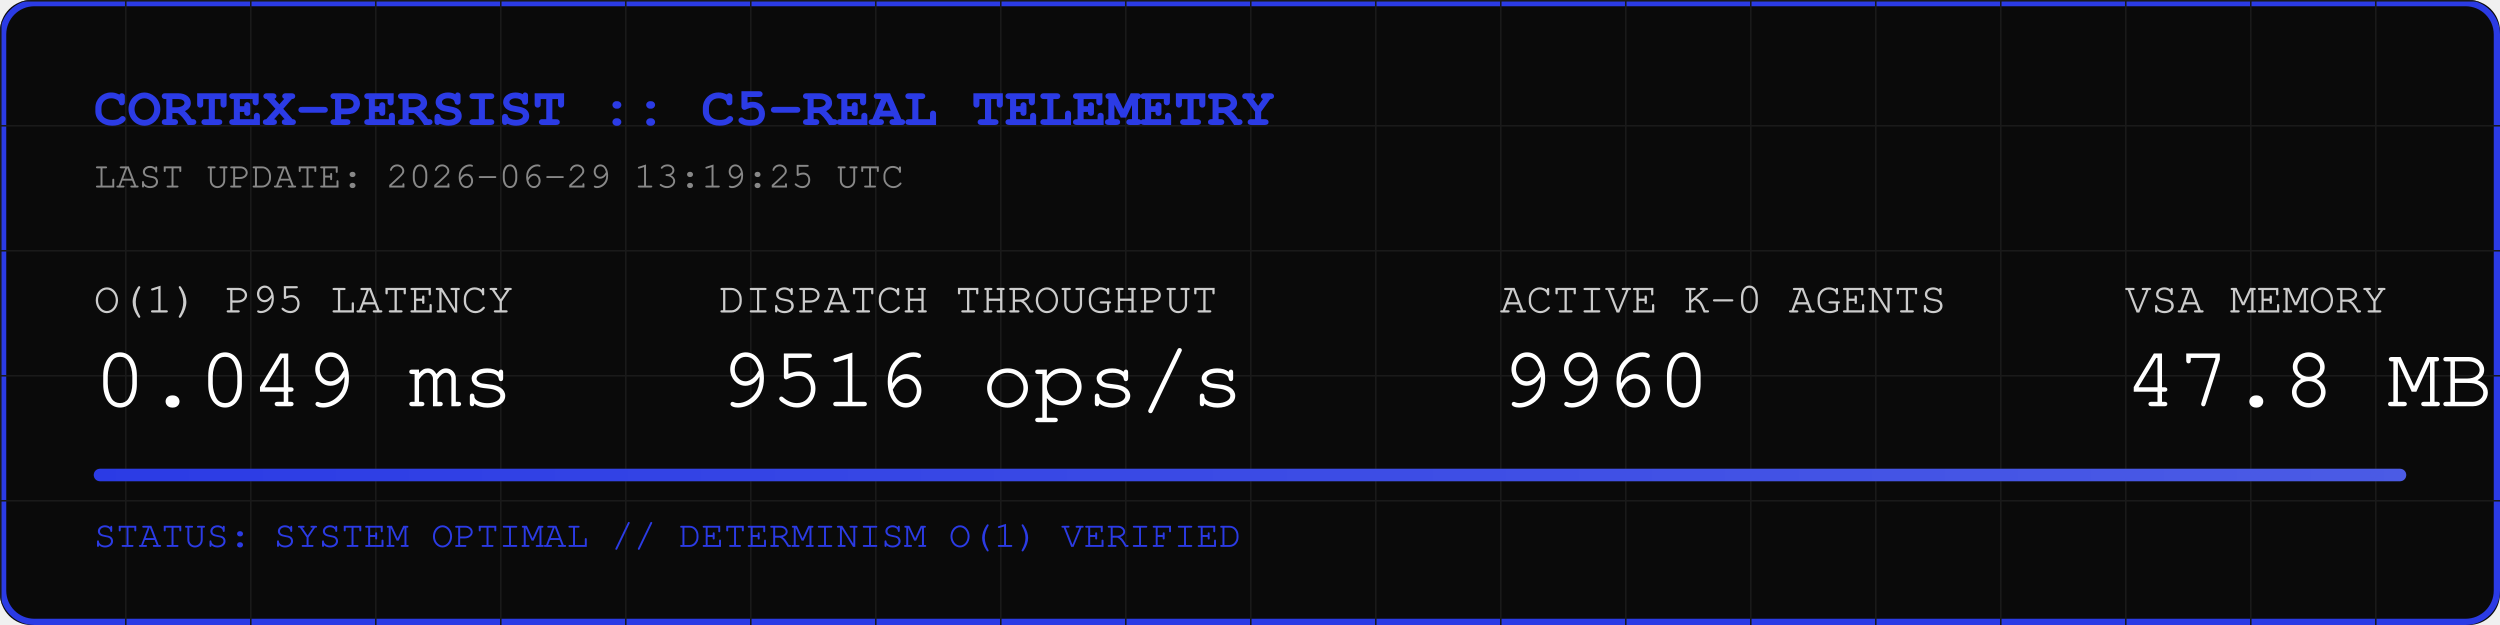
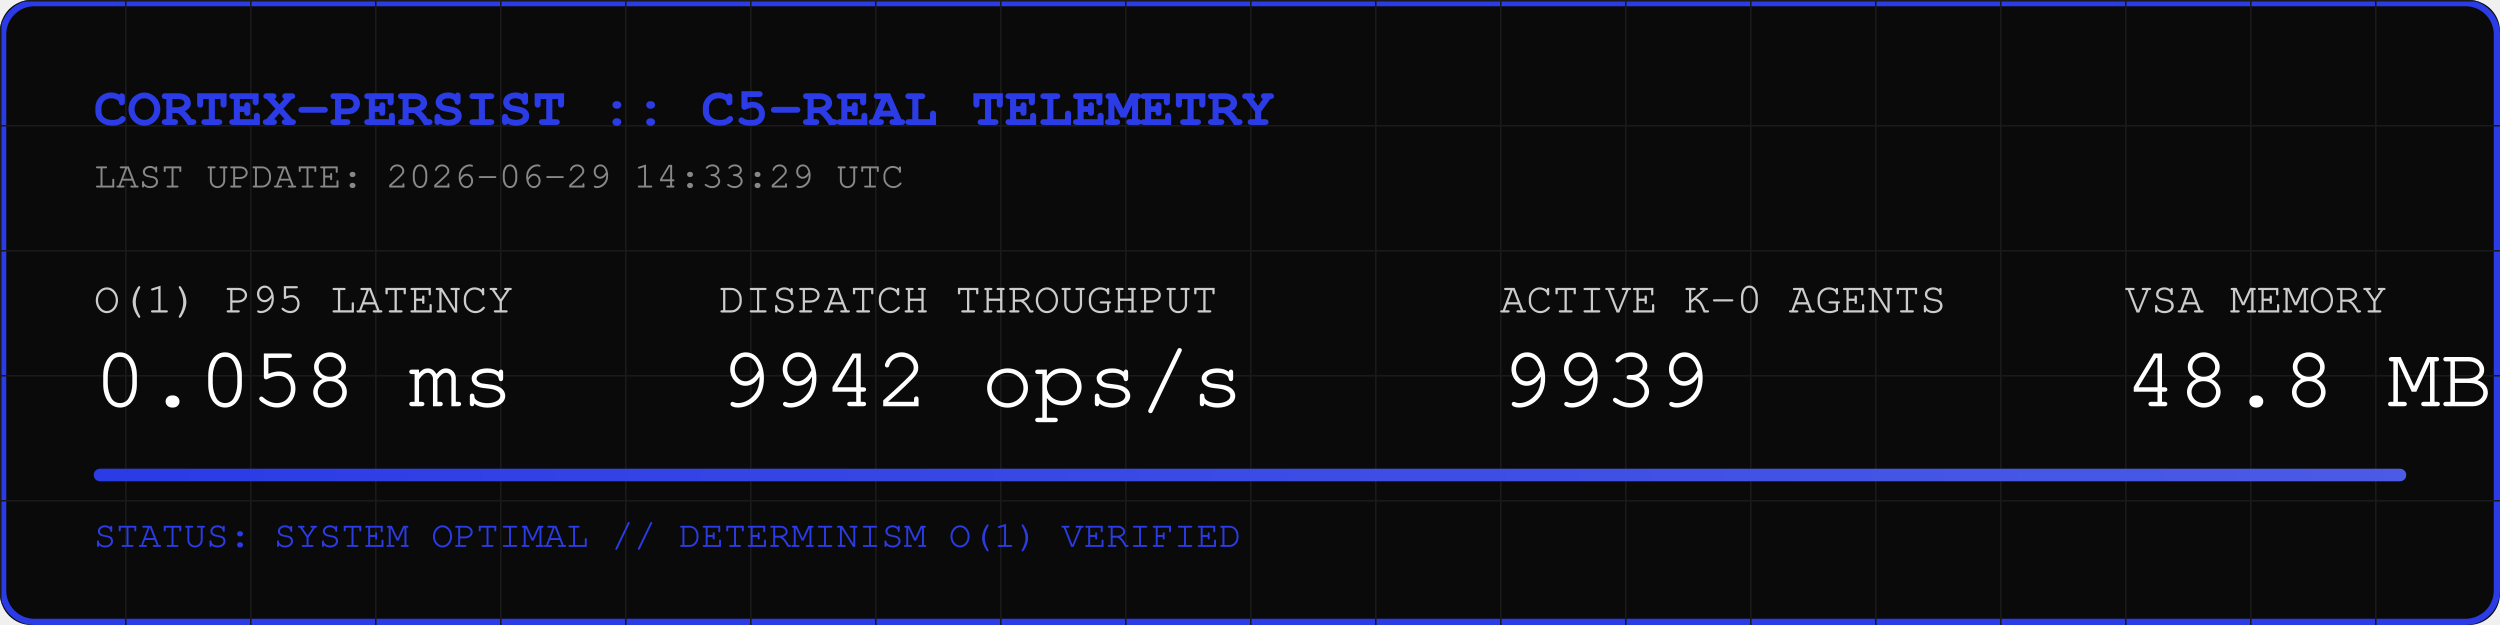
<svg xmlns="http://www.w3.org/2000/svg" width="800" height="200" viewBox="0 0 800 200">
  <rect width="800" height="200" fill="#0A0A0A" rx="10" />
  <rect width="798" height="198" x="1" y="1" fill="none" stroke="#2B3BE5" stroke-width="2" rx="10" />
  <defs>
    <pattern id="grid" width="40" height="40" patternUnits="userSpaceOnUse">
      <path d="M 40 0 L 0 0 0 40" fill="none" stroke="#1A1A1A" stroke-width="1" />
    </pattern>
    <linearGradient id="neon" x1="0%" y1="0%" x2="100%" y2="0%">
      <stop offset="0%" stop-color="#2B3BE5" />
      <stop offset="100%" stop-color="#4B5BE5" />
    </linearGradient>
  </defs>
  <rect width="800" height="200" fill="url(#grid)" rx="10" />
  <text x="30" y="40" font-family="Courier, monospace" font-size="18" fill="#2B3BE5" font-weight="bold">CORTEX-PERSIST :: C5-REAL TELEMETRY</text>
-   <text x="30" y="60" font-family="Courier, monospace" font-size="12" fill="#888888">LAST UPDATE: 2026-06-29 13:19:25 UTC</text>
+   <text x="30" y="60" font-family="Courier, monospace" font-size="12" fill="#888888">LAST UPDATE: 2026-06-29 14:33:29 UTC</text>
  <g transform="translate(30, 100)">
    <text x="0" y="0" font-family="Courier, monospace" font-size="14" fill="#CCCCCC">O(1) P95 LATENCY</text>
-     <text x="0" y="30" font-family="Courier, monospace" font-size="28" fill="#FFFFFF">0.049 ms</text>
+     <text x="0" y="30" font-family="Courier, monospace" font-size="28" fill="#FFFFFF">0.058 ms</text>
    <text x="200" y="0" font-family="Courier, monospace" font-size="14" fill="#CCCCCC">DISPATCH THROUGHPUT</text>
-     <text x="200" y="30" font-family="Courier, monospace" font-size="28" fill="#FFFFFF">9516 ops/s</text>
+     <text x="200" y="30" font-family="Courier, monospace" font-size="28" fill="#FFFFFF">9942 ops/s</text>
    <text x="450" y="0" font-family="Courier, monospace" font-size="14" fill="#CCCCCC">ACTIVE K-0 AGENTS</text>
-     <text x="450" y="30" font-family="Courier, monospace" font-size="28" fill="#FFFFFF">9960</text>
+     <text x="450" y="30" font-family="Courier, monospace" font-size="28" fill="#FFFFFF">9939</text>
    <text x="650" y="0" font-family="Courier, monospace" font-size="14" fill="#CCCCCC">VSA MEMORY</text>
-     <text x="650" y="30" font-family="Courier, monospace" font-size="28" fill="#FFFFFF">47.8 MB</text>
+     <text x="650" y="30" font-family="Courier, monospace" font-size="28" fill="#FFFFFF">48.8 MB</text>
  </g>
  <rect x="30" y="150" width="740" height="4" fill="#1A1A1A" rx="2" />
  <rect x="30" y="150" width="740" height="4" fill="url(#neon)" rx="2" />
  <text x="30" y="175" font-family="Courier, monospace" font-size="12" fill="#2B3BE5">STATUS: SYSTEM OPTIMAL // DETERMINISM O(1) VERIFIED</text>
</svg>
